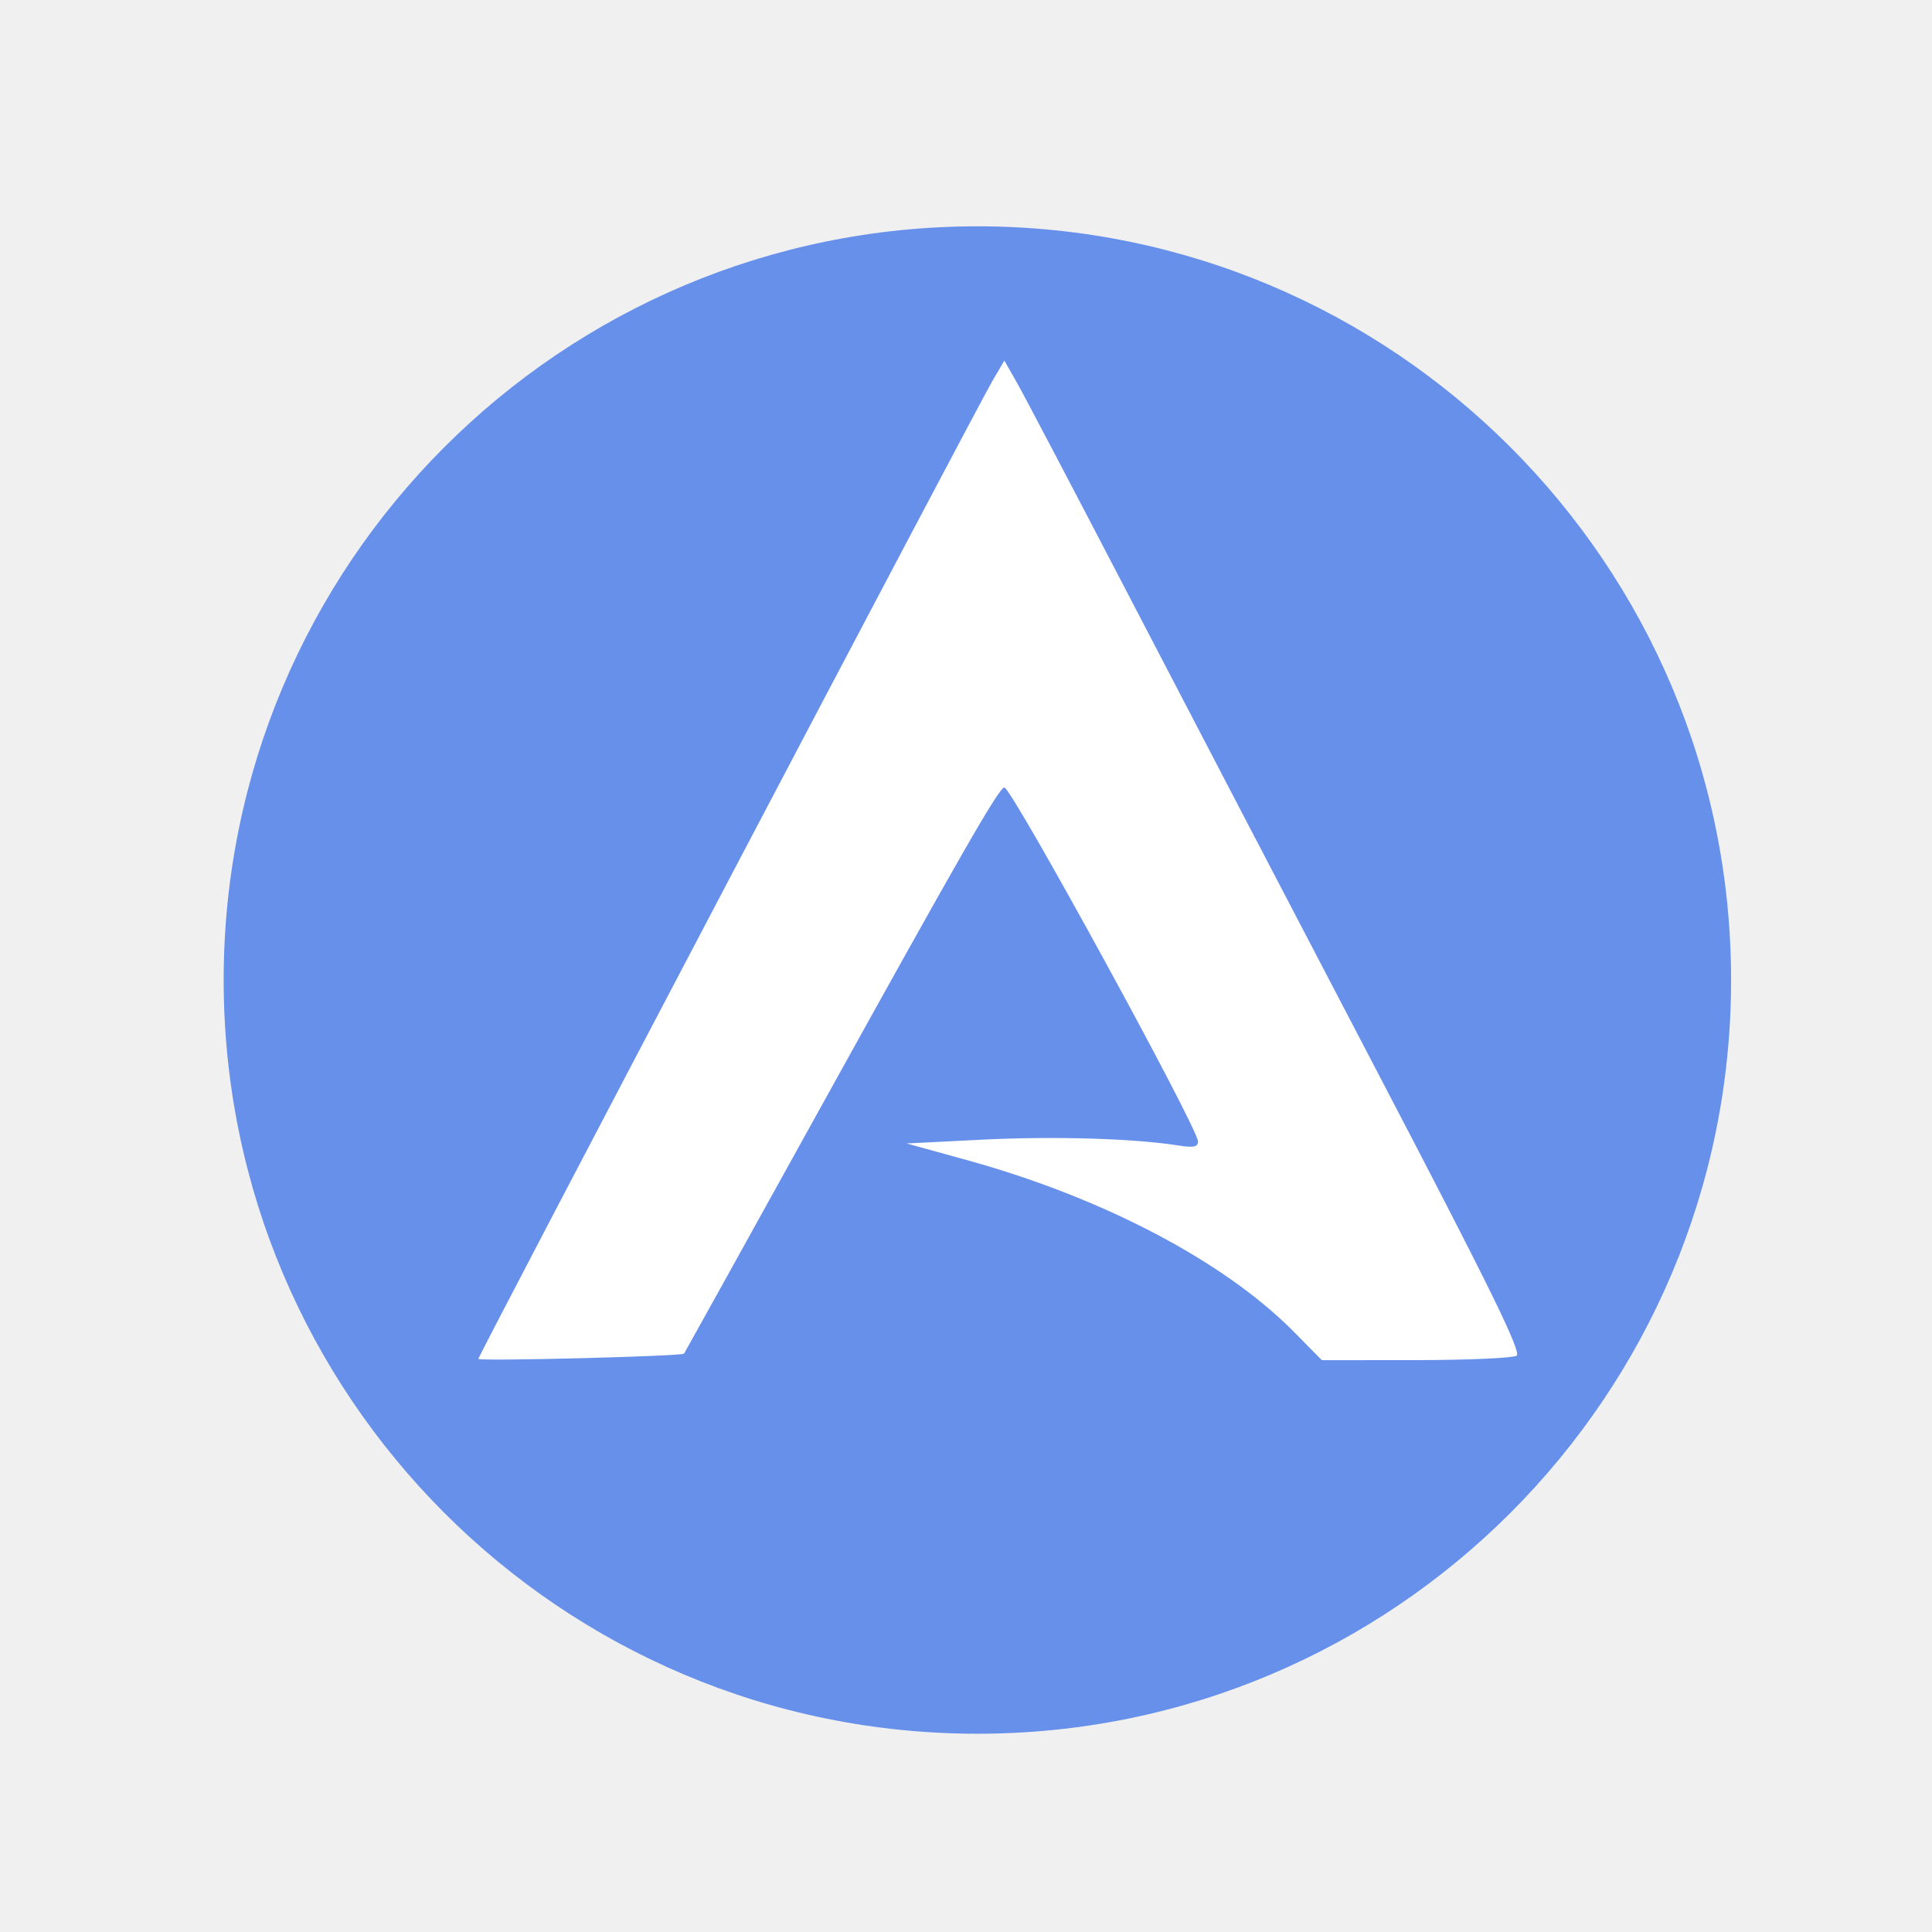
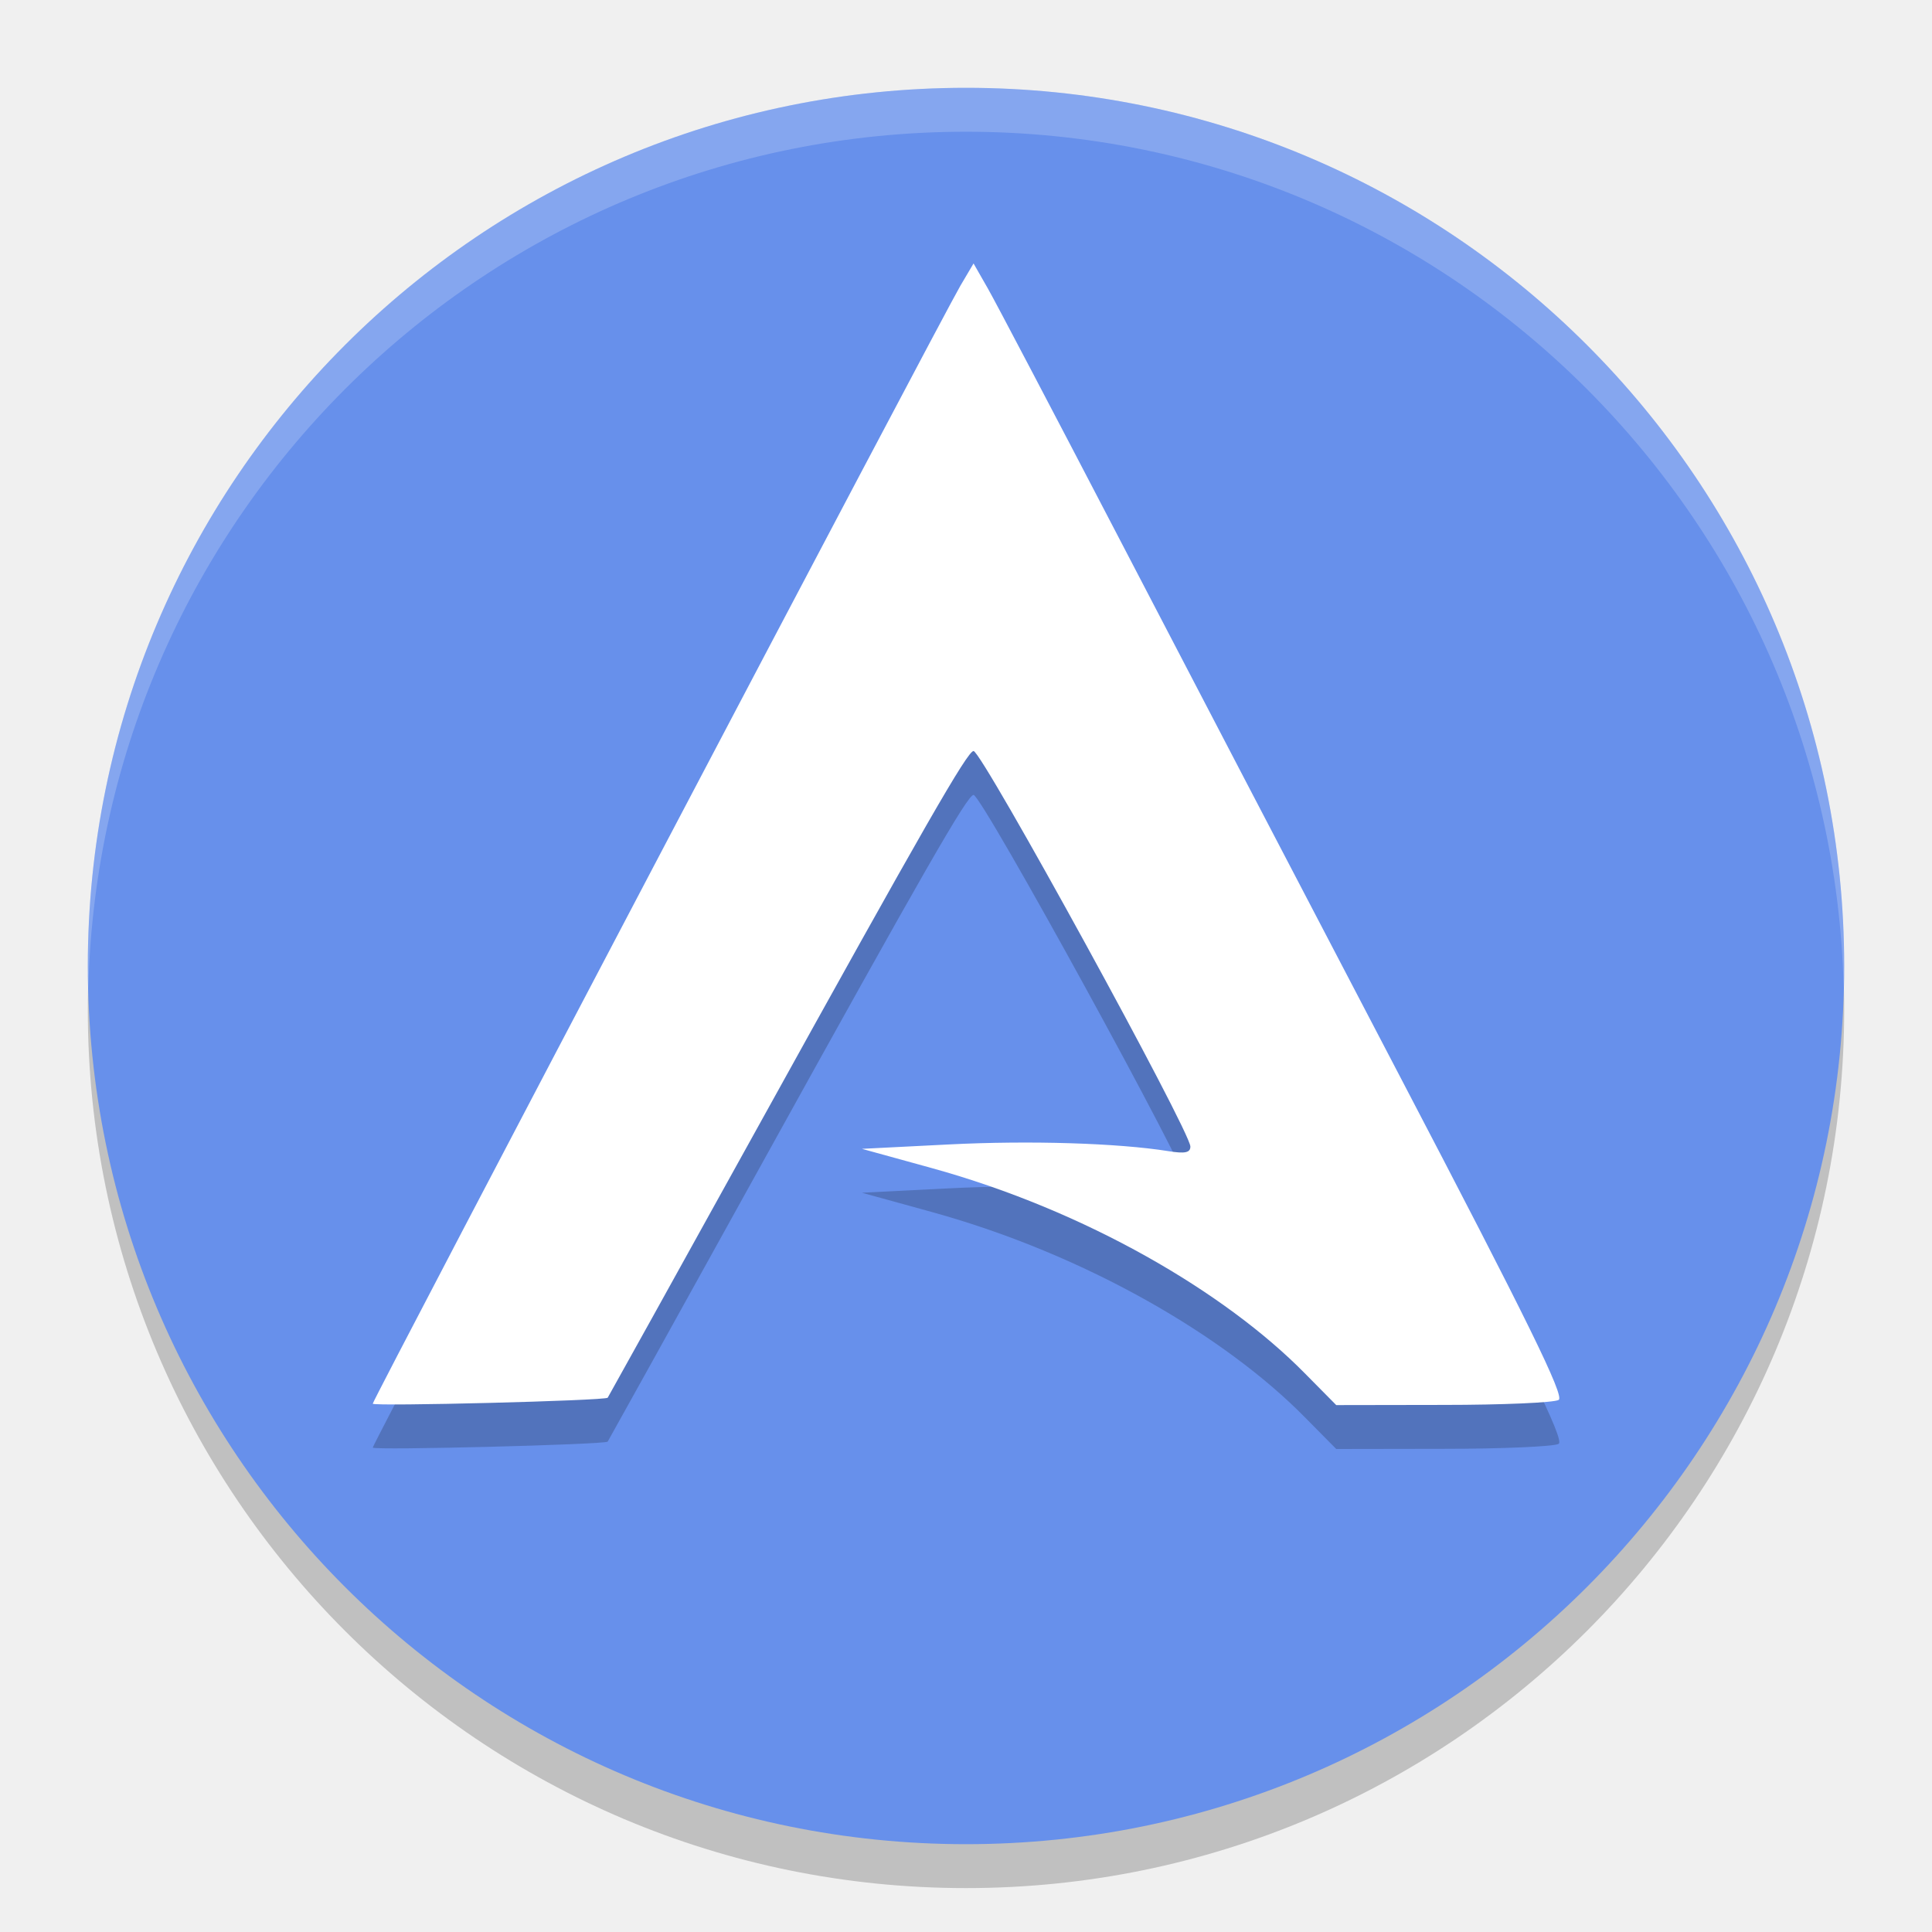
- <svg xmlns="http://www.w3.org/2000/svg" height="22" width="22" version="1.1" id="svg18">
-   <defs id="defs22" />
-   <g id="g818" transform="matrix(0.03920823,0,0,0.03920823,1.207961,1.23808)">
-     <path style="fill:#6790eb;fill-opacity:1;fill-rule:evenodd" id="path2" d="m 471.95,253.05 c 0,120.9 -98.01,218.9 -218.9,218.9 -120.9,0 -218.9,-98.01 -218.9,-218.9 0,-120.9 98.01,-218.9 218.9,-218.9 120.9,0 218.9,98.01 218.9,218.9" />
-     <path id="path4559-6-7-5" d="m 108.116,363.081 c 0,-0.997 144.576,-276.014 149.423,-284.237 l 3.348,-5.681 3.657,6.417 c 2.011,3.529 16.751,31.587 32.756,62.351 16.004,30.764 48.277,92.617 71.716,137.45 32.891,62.912 42.164,81.803 40.631,82.775 -1.093,0.693 -14.264,1.269 -29.269,1.282 l -27.282,0.022 -8.045,-8.158 c -20.185,-20.467 -55.464,-39.023 -94.891,-49.91 l -17.663,-4.877 22.079,-1.107 c 20.742,-1.04 44.14,-0.339 56.933,1.707 4.276,0.684 5.625,0.404 5.625,-1.168 0,-3.882 -54.124,-102.818 -56.248,-102.818 -1.548,0 -12.474,19.046 -54.89,95.677 -20.836,37.645 -37.999,68.586 -38.14,68.756 -0.628,0.762 -59.74,2.264 -59.74,1.518 z" style="fill:#ffffff;fill-opacity:1;stroke-width:1.472" />
-   </g>
+ <svg xmlns="http://www.w3.org/2000/svg" width="22" height="22" version="1.1">
+   <path style="opacity:0.2;fill-rule:evenodd" d="m 21,11.5 c 0,5.523 -4.477,10 -10,10 -5.523,0 -10,-4.477 -10,-10 0,-5.523 4.477,-10 10,-10 5.523,0 10,4.477 10,10" />
+   <path style="fill:#6790eb;fill-rule:evenodd" d="M 21,11 C 21,16.523 16.523,21 11,21 5.477,21 1,16.523 1,11 1,5.477 5.477,1 11,1 16.523,1 21,5.477 21,11" />
+   <path style="opacity:0.2" d="m 4.245,16.483 c 0,-0.045 6.474,-12.36 6.691,-12.729 l 0.15,-0.254 0.164,0.287 c 0.09,0.158 0.75,1.415 1.467,2.792 0.717,1.378 2.162,4.148 3.212,6.155 1.473,2.817 1.888,3.663 1.82,3.707 -0.049,0.031 -0.639,0.057 -1.311,0.057 L 15.216,16.5 14.855,16.135 c -0.904,-0.917 -2.484,-1.848 -4.249,-2.335 l -0.791,-0.218 0.989,-0.05 c 0.929,-0.047 1.927,-0.015 2.499,0.076 0.191,0.031 0.252,0.018 0.252,-0.052 0,-0.174 -2.374,-4.504 -2.469,-4.504 -0.069,0 -0.559,0.853 -2.458,4.285 -0.933,1.686 -1.702,3.071 -1.708,3.079 -0.028,0.034 -2.675,0.101 -2.675,0.068 z" />
+   <path style="fill:#ffffff" d="m 4.245,15.983 c 0,-0.045 6.474,-12.36 6.691,-12.729 l 0.15,-0.254 0.164,0.287 c 0.09,0.158 0.75,1.415 1.467,2.792 0.717,1.378 2.162,4.148 3.212,6.155 1.473,2.817 1.888,3.663 1.82,3.707 -0.049,0.031 -0.639,0.057 -1.311,0.057 L 15.216,16 14.855,15.635 c -0.904,-0.917 -2.484,-1.848 -4.249,-2.335 l -0.791,-0.218 0.989,-0.05 c 0.929,-0.047 1.927,-0.015 2.499,0.076 0.191,0.031 0.252,0.018 0.252,-0.052 0,-0.174 -2.374,-4.504 -2.469,-4.504 -0.069,0 -0.559,0.853 -2.458,4.285 -0.933,1.686 -1.702,3.071 -1.708,3.079 -0.028,0.034 -2.675,0.101 -2.675,0.068 z" />
+   <path style="opacity:0.2;fill:#ffffff;fill-rule:evenodd" d="M 11,1 C 5.477,1 1,5.477 1,11 1,11.084 1.004,11.167 1.006,11.25 1.139,5.843 5.561,1.5 11,1.5 c 5.439,0 9.861,4.343 9.994,9.75 C 20.996,11.167 21,11.084 21,11 21,5.477 16.523,1 11,1 Z" />
</svg>
